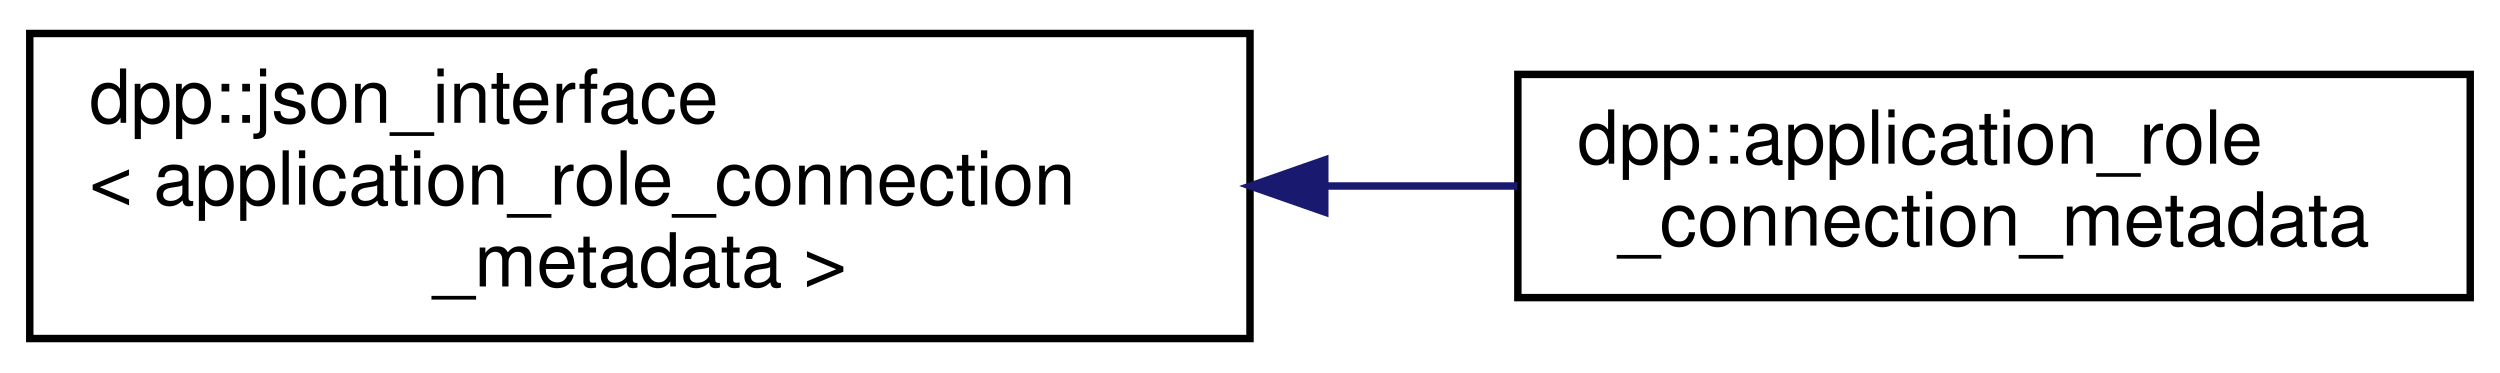
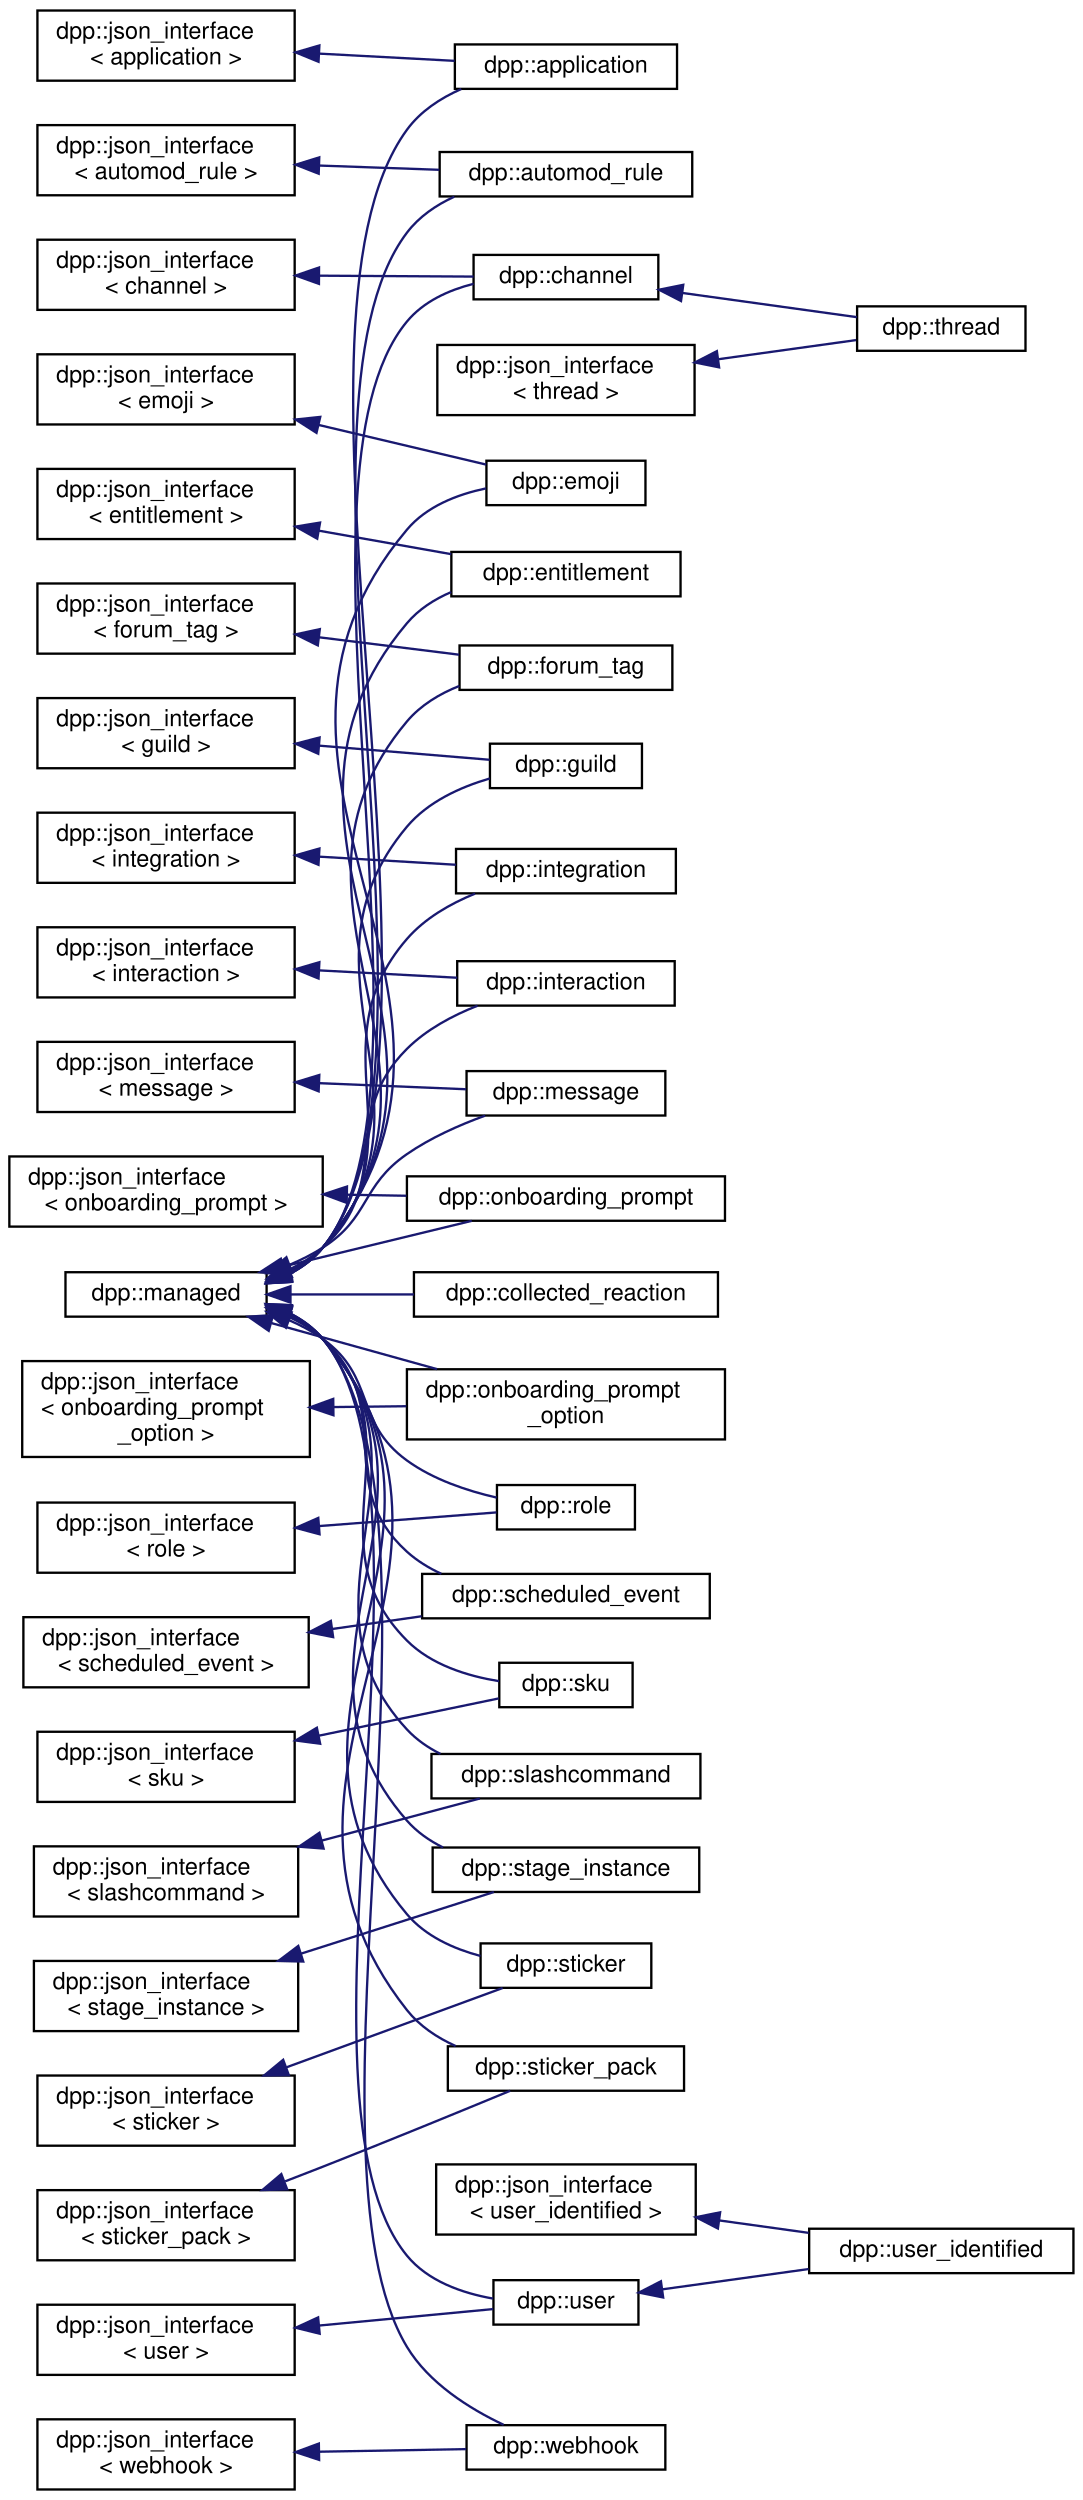
- <svg xmlns="http://www.w3.org/2000/svg" xmlns:xlink="http://www.w3.org/1999/xlink" width="336pt" height="50pt" viewBox="0.00 0.00 336.00 50.00">
-   <g id="graph0" class="graph" transform="scale(1 1) rotate(0) translate(4 46)">
+ <svg xmlns="http://www.w3.org/2000/svg" xmlns:xlink="http://www.w3.org/1999/xlink" width="463pt" height="1069pt" viewBox="0.00 0.00 463.00 1069.00">
+   <g id="graph0" class="graph" transform="scale(1 1) rotate(0) translate(4 1065)">
    <g id="node1" class="node">
      <g id="a_node1">
        <a xlink:href="structdpp_1_1json__interface.html" target="_top" xlink:title=" ">
-           <polygon fill="none" stroke="black" points="0,-0.5 0,-41.5 164,-41.5 164,-0.5 0,-0.5" />
-           <text text-anchor="start" x="8" y="-29.5" font-family="Helvetica,sans-Serif" font-size="10.00">dpp::json_interface</text>
-           <text text-anchor="start" x="8" y="-18.5" font-family="Helvetica,sans-Serif" font-size="10.00">&lt; application_role_connection</text>
-           <text text-anchor="middle" x="82" y="-7.5" font-family="Helvetica,sans-Serif" font-size="10.00">_metadata &gt;</text>
+           <polygon fill="none" stroke="black" points="12,-1030.5 12,-1060.5 122,-1060.5 122,-1030.5 12,-1030.5" />
+           <text text-anchor="start" x="20" y="-1048.5" font-family="Helvetica,sans-Serif" font-size="10.00">dpp::json_interface</text>
+           <text text-anchor="middle" x="67" y="-1037.5" font-family="Helvetica,sans-Serif" font-size="10.00">&lt; application &gt;</text>
        </a>
      </g>
    </g>
    <g id="node2" class="node">
      <g id="a_node2">
-         <a xlink:href="classdpp_1_1application__role__connection__metadata.html" target="_top" xlink:title="Application Role Connection Metadata. Represents a role connection metadata for an dpp::application.">
-           <polygon fill="none" stroke="black" points="200,-6 200,-36 328,-36 328,-6 200,-6" />
-           <text text-anchor="start" x="208" y="-24" font-family="Helvetica,sans-Serif" font-size="10.00">dpp::application_role</text>
-           <text text-anchor="middle" x="264" y="-13" font-family="Helvetica,sans-Serif" font-size="10.00">_connection_metadata</text>
+         <a xlink:href="classdpp_1_1application.html" target="_top" xlink:title="The application class represents details of a bot application.">
+           <polygon fill="none" stroke="black" points="190.5,-1027 190.5,-1046 285.5,-1046 285.5,-1027 190.5,-1027" />
+           <text text-anchor="middle" x="238" y="-1034" font-family="Helvetica,sans-Serif" font-size="10.00">dpp::application</text>
        </a>
      </g>
    </g>
    <g id="edge1" class="edge">
-       <path fill="none" stroke="midnightblue" d="M174.24,-21C182.93,-21 191.6,-21 199.94,-21" />
-       <polygon fill="midnightblue" stroke="midnightblue" points="174.05,-17.5 164.05,-21 174.05,-24.5 174.05,-17.5" />
+       <path fill="none" stroke="midnightblue" d="M132.6,-1042.06C151.83,-1041.04 172.52,-1039.93 190.37,-1038.98" />
+       <polygon fill="midnightblue" stroke="midnightblue" points="132.2,-1038.58 122.4,-1042.6 132.57,-1045.57 132.2,-1038.58" />
+     </g>
+     <g id="node3" class="node">
+       <g id="a_node3">
+         <a xlink:href="structdpp_1_1json__interface.html" target="_top" xlink:title=" ">
+           <polygon fill="none" stroke="black" points="12,-981.5 12,-1011.5 122,-1011.5 122,-981.5 12,-981.5" />
+           <text text-anchor="start" x="20" y="-999.5" font-family="Helvetica,sans-Serif" font-size="10.00">dpp::json_interface</text>
+           <text text-anchor="middle" x="67" y="-988.5" font-family="Helvetica,sans-Serif" font-size="10.00">&lt; automod_rule &gt;</text>
+         </a>
+       </g>
+     </g>
+     <g id="node4" class="node">
+       <g id="a_node4">
+         <a xlink:href="classdpp_1_1automod__rule.html" target="_top" xlink:title="Represents an automod rule.">
+           <polygon fill="none" stroke="black" points="184,-981 184,-1000 292,-1000 292,-981 184,-981" />
+           <text text-anchor="middle" x="238" y="-988" font-family="Helvetica,sans-Serif" font-size="10.00">dpp::automod_rule</text>
+         </a>
+       </g>
+     </g>
+     <g id="edge2" class="edge">
+       <path fill="none" stroke="midnightblue" d="M132.75,-994.2C149.64,-993.6 167.64,-992.96 183.85,-992.39" />
+       <polygon fill="midnightblue" stroke="midnightblue" points="132.27,-990.72 122.4,-994.57 132.52,-997.71 132.27,-990.72" />
+     </g>
+     <g id="node5" class="node">
+       <g id="a_node5">
+         <a xlink:href="structdpp_1_1json__interface.html" target="_top" xlink:title=" ">
+           <polygon fill="none" stroke="black" points="12,-932.5 12,-962.5 122,-962.5 122,-932.5 12,-932.5" />
+           <text text-anchor="start" x="20" y="-950.5" font-family="Helvetica,sans-Serif" font-size="10.00">dpp::json_interface</text>
+           <text text-anchor="middle" x="67" y="-939.5" font-family="Helvetica,sans-Serif" font-size="10.00">&lt; channel &gt;</text>
+         </a>
+       </g>
+     </g>
+     <g id="node6" class="node">
+       <g id="a_node6">
+         <a xlink:href="classdpp_1_1channel.html" target="_top" xlink:title="A definition of a discord channel. There are one of these for every channel type except threads....">
+           <polygon fill="none" stroke="black" points="198.5,-937 198.5,-956 277.5,-956 277.5,-937 198.5,-937" />
+           <text text-anchor="middle" x="238" y="-944" font-family="Helvetica,sans-Serif" font-size="10.00">dpp::channel</text>
+         </a>
+       </g>
+     </g>
+     <g id="edge3" class="edge">
+       <path fill="none" stroke="midnightblue" d="M132.47,-947.12C154.73,-946.99 178.97,-946.84 198.49,-946.73" />
+       <polygon fill="midnightblue" stroke="midnightblue" points="132.38,-943.62 122.4,-947.18 132.42,-950.62 132.38,-943.62" />
+     </g>
+     <g id="node7" class="node">
+       <g id="a_node7">
+         <a xlink:href="classdpp_1_1thread.html" target="_top" xlink:title="A definition of a discord thread. A thread is a superset of a channel. Not to be confused with std::t...">
+           <polygon fill="none" stroke="black" points="362.5,-915 362.5,-934 434.5,-934 434.5,-915 362.5,-915" />
+           <text text-anchor="middle" x="398.5" y="-922" font-family="Helvetica,sans-Serif" font-size="10.00">dpp::thread</text>
+         </a>
+       </g>
+     </g>
+     <g id="edge4" class="edge">
+       <path fill="none" stroke="midnightblue" d="M287.8,-939.73C311.91,-936.38 340.45,-932.42 362.37,-929.38" />
+       <polygon fill="midnightblue" stroke="midnightblue" points="287.2,-936.28 277.77,-941.12 288.16,-943.21 287.2,-936.28" />
+     </g>
+     <g id="node8" class="node">
+       <g id="a_node8">
+         <a xlink:href="structdpp_1_1json__interface.html" target="_top" xlink:title=" ">
+           <polygon fill="none" stroke="black" points="12,-883.5 12,-913.5 122,-913.5 122,-883.5 12,-883.5" />
+           <text text-anchor="start" x="20" y="-901.5" font-family="Helvetica,sans-Serif" font-size="10.00">dpp::json_interface</text>
+           <text text-anchor="middle" x="67" y="-890.5" font-family="Helvetica,sans-Serif" font-size="10.00">&lt; emoji &gt;</text>
+         </a>
+       </g>
+     </g>
+     <g id="node9" class="node">
+       <g id="a_node9">
+         <a xlink:href="classdpp_1_1emoji.html" target="_top" xlink:title="Represents an emoji for a dpp::guild.">
+           <polygon fill="none" stroke="black" points="204,-849 204,-868 272,-868 272,-849 204,-849" />
+           <text text-anchor="middle" x="238" y="-856" font-family="Helvetica,sans-Serif" font-size="10.00">dpp::emoji</text>
+         </a>
+       </g>
+     </g>
+     <g id="edge5" class="edge">
+       <path fill="none" stroke="midnightblue" d="M132.33,-883.27C156.73,-877.5 183.51,-871.16 203.88,-866.34" />
+       <polygon fill="midnightblue" stroke="midnightblue" points="131.33,-879.91 122.4,-885.62 132.94,-886.73 131.33,-879.91" />
+     </g>
+     <g id="node10" class="node">
+       <g id="a_node10">
+         <a xlink:href="structdpp_1_1json__interface.html" target="_top" xlink:title=" ">
+           <polygon fill="none" stroke="black" points="12,-834.5 12,-864.5 122,-864.5 122,-834.5 12,-834.5" />
+           <text text-anchor="start" x="20" y="-852.5" font-family="Helvetica,sans-Serif" font-size="10.00">dpp::json_interface</text>
+           <text text-anchor="middle" x="67" y="-841.5" font-family="Helvetica,sans-Serif" font-size="10.00">&lt; entitlement &gt;</text>
+         </a>
+       </g>
+     </g>
+     <g id="node11" class="node">
+       <g id="a_node11">
+         <a xlink:href="classdpp_1_1entitlement.html" target="_top" xlink:title="A definition of a discord entitlement.">
+           <polygon fill="none" stroke="black" points="189,-810 189,-829 287,-829 287,-810 189,-810" />
+           <text text-anchor="middle" x="238" y="-817" font-family="Helvetica,sans-Serif" font-size="10.00">dpp::entitlement</text>
+         </a>
+       </g>
+     </g>
+     <g id="edge6" class="edge">
+       <path fill="none" stroke="midnightblue" d="M132.38,-838.07C151.17,-834.74 171.38,-831.15 188.97,-828.03" />
+       <polygon fill="midnightblue" stroke="midnightblue" points="131.64,-834.65 122.4,-839.84 132.86,-841.54 131.64,-834.65" />
+     </g>
+     <g id="node12" class="node">
+       <g id="a_node12">
+         <a xlink:href="structdpp_1_1json__interface.html" target="_top" xlink:title=" ">
+           <polygon fill="none" stroke="black" points="12,-785.5 12,-815.5 122,-815.5 122,-785.5 12,-785.5" />
+           <text text-anchor="start" x="20" y="-803.5" font-family="Helvetica,sans-Serif" font-size="10.00">dpp::json_interface</text>
+           <text text-anchor="middle" x="67" y="-792.5" font-family="Helvetica,sans-Serif" font-size="10.00">&lt; forum_tag &gt;</text>
+         </a>
+       </g>
+     </g>
+     <g id="node13" class="node">
+       <g id="a_node13">
+         <a xlink:href="structdpp_1_1forum__tag.html" target="_top" xlink:title="Represents a tag that is able to be applied to a thread in a forum or media channel.">
+           <polygon fill="none" stroke="black" points="192.5,-770 192.5,-789 283.5,-789 283.5,-770 192.5,-770" />
+           <text text-anchor="middle" x="238" y="-777" font-family="Helvetica,sans-Serif" font-size="10.00">dpp::forum_tag</text>
+         </a>
+       </g>
+     </g>
+     <g id="edge7" class="edge">
+       <path fill="none" stroke="midnightblue" d="M132.38,-792.5C152.37,-790.02 173.96,-787.33 192.3,-785.05" />
+       <polygon fill="midnightblue" stroke="midnightblue" points="131.89,-789.03 122.4,-793.74 132.76,-795.98 131.89,-789.03" />
+     </g>
+     <g id="node14" class="node">
+       <g id="a_node14">
+         <a xlink:href="structdpp_1_1json__interface.html" target="_top" xlink:title=" ">
+           <polygon fill="none" stroke="black" points="12,-736.5 12,-766.5 122,-766.5 122,-736.5 12,-736.5" />
+           <text text-anchor="start" x="20" y="-754.5" font-family="Helvetica,sans-Serif" font-size="10.00">dpp::json_interface</text>
+           <text text-anchor="middle" x="67" y="-743.5" font-family="Helvetica,sans-Serif" font-size="10.00">&lt; guild &gt;</text>
+         </a>
+       </g>
+     </g>
+     <g id="node15" class="node">
+       <g id="a_node15">
+         <a xlink:href="classdpp_1_1guild.html" target="_top" xlink:title="Represents a guild on Discord (AKA a server)">
+           <polygon fill="none" stroke="black" points="205.5,-728 205.5,-747 270.5,-747 270.5,-728 205.5,-728" />
+           <text text-anchor="middle" x="238" y="-735" font-family="Helvetica,sans-Serif" font-size="10.00">dpp::guild</text>
+         </a>
+       </g>
+     </g>
+     <g id="edge8" class="edge">
+       <path fill="none" stroke="midnightblue" d="M132.55,-746.15C157.49,-744.09 184.89,-741.82 205.37,-740.12" />
+       <polygon fill="midnightblue" stroke="midnightblue" points="132.08,-742.68 122.4,-746.99 132.66,-749.66 132.08,-742.68" />
+     </g>
+     <g id="node16" class="node">
+       <g id="a_node16">
+         <a xlink:href="structdpp_1_1json__interface.html" target="_top" xlink:title=" ">
+           <polygon fill="none" stroke="black" points="12,-687.5 12,-717.5 122,-717.5 122,-687.5 12,-687.5" />
+           <text text-anchor="start" x="20" y="-705.5" font-family="Helvetica,sans-Serif" font-size="10.00">dpp::json_interface</text>
+           <text text-anchor="middle" x="67" y="-694.5" font-family="Helvetica,sans-Serif" font-size="10.00">&lt; integration &gt;</text>
+         </a>
+       </g>
+     </g>
+     <g id="node17" class="node">
+       <g id="a_node17">
+         <a xlink:href="classdpp_1_1integration.html" target="_top" xlink:title="Represents an integration on a guild, e.g. a connection to twitch.">
+           <polygon fill="none" stroke="black" points="191,-683 191,-702 285,-702 285,-683 191,-683" />
+           <text text-anchor="middle" x="238" y="-690" font-family="Helvetica,sans-Serif" font-size="10.00">dpp::integration</text>
+         </a>
+       </g>
+     </g>
+     <g id="edge9" class="edge">
+       <path fill="none" stroke="midnightblue" d="M132.43,-698.69C151.91,-697.54 172.9,-696.29 190.92,-695.23" />
+       <polygon fill="midnightblue" stroke="midnightblue" points="132.18,-695.2 122.4,-699.28 132.59,-702.18 132.18,-695.2" />
+     </g>
+     <g id="node18" class="node">
+       <g id="a_node18">
+         <a xlink:href="structdpp_1_1json__interface.html" target="_top" xlink:title=" ">
+           <polygon fill="none" stroke="black" points="12,-638.5 12,-668.5 122,-668.5 122,-638.5 12,-638.5" />
+           <text text-anchor="start" x="20" y="-656.5" font-family="Helvetica,sans-Serif" font-size="10.00">dpp::json_interface</text>
+           <text text-anchor="middle" x="67" y="-645.5" font-family="Helvetica,sans-Serif" font-size="10.00">&lt; interaction &gt;</text>
+         </a>
+       </g>
+     </g>
+     <g id="node19" class="node">
+       <g id="a_node19">
+         <a xlink:href="classdpp_1_1interaction.html" target="_top" xlink:title="An interaction represents a user running a command and arrives via the dpp::cluster::on_interaction_c...">
+           <polygon fill="none" stroke="black" points="191.5,-635 191.5,-654 284.5,-654 284.5,-635 191.5,-635" />
+           <text text-anchor="middle" x="238" y="-642" font-family="Helvetica,sans-Serif" font-size="10.00">dpp::interaction</text>
+         </a>
+       </g>
+     </g>
+     <g id="edge10" class="edge">
+       <path fill="none" stroke="midnightblue" d="M132.52,-650.06C152.17,-649.02 173.36,-647.89 191.48,-646.92" />
+       <polygon fill="midnightblue" stroke="midnightblue" points="132.2,-646.58 122.4,-650.6 132.57,-653.57 132.2,-646.58" />
+     </g>
+     <g id="node20" class="node">
+       <g id="a_node20">
+         <a xlink:href="structdpp_1_1json__interface.html" target="_top" xlink:title=" ">
+           <polygon fill="none" stroke="black" points="12,-589.5 12,-619.5 122,-619.5 122,-589.5 12,-589.5" />
+           <text text-anchor="start" x="20" y="-607.5" font-family="Helvetica,sans-Serif" font-size="10.00">dpp::json_interface</text>
+           <text text-anchor="middle" x="67" y="-596.5" font-family="Helvetica,sans-Serif" font-size="10.00">&lt; message &gt;</text>
+         </a>
+       </g>
+     </g>
+     <g id="node21" class="node">
+       <g id="a_node21">
+         <a xlink:href="structdpp_1_1message.html" target="_top" xlink:title="Represents messages sent and received on Discord.">
+           <polygon fill="none" stroke="black" points="195.5,-588 195.5,-607 280.5,-607 280.5,-588 195.5,-588" />
+           <text text-anchor="middle" x="238" y="-595" font-family="Helvetica,sans-Serif" font-size="10.00">dpp::message</text>
+         </a>
+       </g>
+     </g>
+     <g id="edge11" class="edge">
+       <path fill="none" stroke="midnightblue" d="M132.57,-601.83C153.61,-600.95 176.39,-600.01 195.3,-599.23" />
+       <polygon fill="midnightblue" stroke="midnightblue" points="132.25,-598.34 122.4,-602.25 132.54,-605.33 132.25,-598.34" />
+     </g>
+     <g id="node22" class="node">
+       <g id="a_node22">
+         <a xlink:href="structdpp_1_1json__interface.html" target="_top" xlink:title=" ">
+           <polygon fill="none" stroke="black" points="0,-540.5 0,-570.5 134,-570.5 134,-540.5 0,-540.5" />
+           <text text-anchor="start" x="8" y="-558.5" font-family="Helvetica,sans-Serif" font-size="10.00">dpp::json_interface</text>
+           <text text-anchor="middle" x="67" y="-547.5" font-family="Helvetica,sans-Serif" font-size="10.00">&lt; onboarding_prompt &gt;</text>
+         </a>
+       </g>
+     </g>
+     <g id="node23" class="node">
+       <g id="a_node23">
+         <a xlink:href="structdpp_1_1onboarding__prompt.html" target="_top" xlink:title="Represents an onboarding prompt.">
+           <polygon fill="none" stroke="black" points="170,-543 170,-562 306,-562 306,-543 170,-543" />
+           <text text-anchor="middle" x="238" y="-550" font-family="Helvetica,sans-Serif" font-size="10.00">dpp::onboarding_prompt</text>
+         </a>
+       </g>
+     </g>
+     <g id="edge12" class="edge">
+       <path fill="none" stroke="midnightblue" d="M144.51,-554.14C152.94,-553.99 161.47,-553.84 169.77,-553.69" />
+       <polygon fill="midnightblue" stroke="midnightblue" points="144.24,-550.65 134.31,-554.32 144.37,-557.64 144.24,-550.65" />
+     </g>
+     <g id="node24" class="node">
+       <g id="a_node24">
+         <a xlink:href="structdpp_1_1json__interface.html" target="_top" xlink:title=" ">
+           <polygon fill="none" stroke="black" points="5.5,-442 5.5,-483 128.5,-483 128.5,-442 5.5,-442" />
+           <text text-anchor="start" x="13.5" y="-471" font-family="Helvetica,sans-Serif" font-size="10.00">dpp::json_interface</text>
+           <text text-anchor="start" x="13.5" y="-460" font-family="Helvetica,sans-Serif" font-size="10.00">&lt; onboarding_prompt</text>
+           <text text-anchor="middle" x="67" y="-449" font-family="Helvetica,sans-Serif" font-size="10.00">_option &gt;</text>
+         </a>
+       </g>
+     </g>
+     <g id="node25" class="node">
+       <g id="a_node25">
+         <a xlink:href="structdpp_1_1onboarding__prompt__option.html" target="_top" xlink:title="Represents an onboarding prompt option.">
+           <polygon fill="none" stroke="black" points="170,-449.5 170,-479.5 306,-479.5 306,-449.5 170,-449.5" />
+           <text text-anchor="start" x="178" y="-467.5" font-family="Helvetica,sans-Serif" font-size="10.00">dpp::onboarding_prompt</text>
+           <text text-anchor="middle" x="238" y="-456.5" font-family="Helvetica,sans-Serif" font-size="10.00">_option</text>
+         </a>
+       </g>
+     </g>
+     <g id="edge13" class="edge">
+       <path fill="none" stroke="midnightblue" d="M138.69,-463.34C148.96,-463.46 159.52,-463.58 169.72,-463.7" />
+       <polygon fill="midnightblue" stroke="midnightblue" points="138.58,-459.84 128.54,-463.22 138.49,-466.83 138.58,-459.84" />
+     </g>
+     <g id="node26" class="node">
+       <g id="a_node26">
+         <a xlink:href="structdpp_1_1json__interface.html" target="_top" xlink:title=" ">
+           <polygon fill="none" stroke="black" points="12,-392.5 12,-422.5 122,-422.5 122,-392.5 12,-392.5" />
+           <text text-anchor="start" x="20" y="-410.5" font-family="Helvetica,sans-Serif" font-size="10.00">dpp::json_interface</text>
+           <text text-anchor="middle" x="67" y="-399.5" font-family="Helvetica,sans-Serif" font-size="10.00">&lt; role &gt;</text>
+         </a>
+       </g>
+     </g>
+     <g id="node27" class="node">
+       <g id="a_node27">
+         <a xlink:href="classdpp_1_1role.html" target="_top" xlink:title="Represents a role within a dpp::guild. Roles are combined via logical OR of the permission bitmasks,...">
+           <polygon fill="none" stroke="black" points="208.5,-411 208.5,-430 267.5,-430 267.5,-411 208.5,-411" />
+           <text text-anchor="middle" x="238" y="-418" font-family="Helvetica,sans-Serif" font-size="10.00">dpp::role</text>
+         </a>
+       </g>
+     </g>
+     <g id="edge14" class="edge">
+       <path fill="none" stroke="midnightblue" d="M132.64,-412.47C158.75,-414.48 187.55,-416.7 208.27,-418.29" />
+       <polygon fill="midnightblue" stroke="midnightblue" points="132.64,-408.96 122.4,-411.68 132.1,-415.94 132.64,-408.96" />
+     </g>
+     <g id="node28" class="node">
+       <g id="a_node28">
+         <a xlink:href="structdpp_1_1json__interface.html" target="_top" xlink:title=" ">
+           <polygon fill="none" stroke="black" points="6,-343.5 6,-373.5 128,-373.5 128,-343.5 6,-343.5" />
+           <text text-anchor="start" x="14" y="-361.5" font-family="Helvetica,sans-Serif" font-size="10.00">dpp::json_interface</text>
+           <text text-anchor="middle" x="67" y="-350.5" font-family="Helvetica,sans-Serif" font-size="10.00">&lt; scheduled_event &gt;</text>
+         </a>
+       </g>
+     </g>
+     <g id="node29" class="node">
+       <g id="a_node29">
+         <a xlink:href="structdpp_1_1scheduled__event.html" target="_top" xlink:title="A scheduled event.">
+           <polygon fill="none" stroke="black" points="176.5,-373 176.5,-392 299.5,-392 299.5,-373 176.5,-373" />
+           <text text-anchor="middle" x="238" y="-380" font-family="Helvetica,sans-Serif" font-size="10.00">dpp::scheduled_event</text>
+         </a>
+       </g>
+     </g>
+     <g id="edge15" class="edge">
+       <path fill="none" stroke="midnightblue" d="M138.11,-368.46C150.78,-370.26 163.9,-372.12 176.28,-373.88" />
+       <polygon fill="midnightblue" stroke="midnightblue" points="138.45,-364.97 128.06,-367.03 137.47,-371.9 138.45,-364.97" />
+     </g>
+     <g id="node30" class="node">
+       <g id="a_node30">
+         <a xlink:href="structdpp_1_1json__interface.html" target="_top" xlink:title=" ">
+           <polygon fill="none" stroke="black" points="12,-294.5 12,-324.5 122,-324.5 122,-294.5 12,-294.5" />
+           <text text-anchor="start" x="20" y="-312.5" font-family="Helvetica,sans-Serif" font-size="10.00">dpp::json_interface</text>
+           <text text-anchor="middle" x="67" y="-301.5" font-family="Helvetica,sans-Serif" font-size="10.00">&lt; sku &gt;</text>
+         </a>
+       </g>
+     </g>
+     <g id="node31" class="node">
+       <g id="a_node31">
+         <a xlink:href="classdpp_1_1sku.html" target="_top" xlink:title="A definition of a discord SKU.">
+           <polygon fill="none" stroke="black" points="209.5,-335 209.5,-354 266.5,-354 266.5,-335 209.5,-335" />
+           <text text-anchor="middle" x="238" y="-342" font-family="Helvetica,sans-Serif" font-size="10.00">dpp::sku</text>
+         </a>
+       </g>
+     </g>
+     <g id="edge16" class="edge">
+       <path fill="none" stroke="midnightblue" d="M132.43,-322.84C159,-328.35 188.38,-334.43 209.22,-338.75" />
+       <polygon fill="midnightblue" stroke="midnightblue" points="132.9,-319.37 122.4,-320.77 131.49,-326.22 132.9,-319.37" />
+     </g>
+     <g id="node32" class="node">
+       <g id="a_node32">
+         <a xlink:href="structdpp_1_1json__interface.html" target="_top" xlink:title=" ">
+           <polygon fill="none" stroke="black" points="10.5,-245.5 10.5,-275.5 123.5,-275.5 123.5,-245.5 10.5,-245.5" />
+           <text text-anchor="start" x="18.5" y="-263.5" font-family="Helvetica,sans-Serif" font-size="10.00">dpp::json_interface</text>
+           <text text-anchor="middle" x="67" y="-252.5" font-family="Helvetica,sans-Serif" font-size="10.00">&lt; slashcommand &gt;</text>
+         </a>
+       </g>
+     </g>
+     <g id="node33" class="node">
+       <g id="a_node33">
+         <a xlink:href="classdpp_1_1slashcommand.html" target="_top" xlink:title="Represents an application command, created by your bot either globally, or on a guild.">
+           <polygon fill="none" stroke="black" points="180.5,-296 180.5,-315 295.5,-315 295.5,-296 180.5,-296" />
+           <text text-anchor="middle" x="238" y="-303" font-family="Helvetica,sans-Serif" font-size="10.00">dpp::slashcommand</text>
+         </a>
+       </g>
+     </g>
+     <g id="edge17" class="edge">
+       <path fill="none" stroke="midnightblue" d="M133.52,-277.95C156.53,-284.07 181.52,-290.73 201.17,-295.96" />
+       <polygon fill="midnightblue" stroke="midnightblue" points="134.37,-274.55 123.81,-275.36 132.57,-281.31 134.37,-274.55" />
+     </g>
+     <g id="node34" class="node">
+       <g id="a_node34">
+         <a xlink:href="structdpp_1_1json__interface.html" target="_top" xlink:title=" ">
+           <polygon fill="none" stroke="black" points="10.5,-196.5 10.5,-226.5 123.5,-226.5 123.5,-196.5 10.5,-196.5" />
+           <text text-anchor="start" x="18.5" y="-214.5" font-family="Helvetica,sans-Serif" font-size="10.00">dpp::json_interface</text>
+           <text text-anchor="middle" x="67" y="-203.5" font-family="Helvetica,sans-Serif" font-size="10.00">&lt; stage_instance &gt;</text>
+         </a>
+       </g>
+     </g>
+     <g id="node35" class="node">
+       <g id="a_node35">
+         <a xlink:href="structdpp_1_1stage__instance.html" target="_top" xlink:title="A stage instance. Stage instances are like a conference facility, with moderators/speakers and listen...">
+           <polygon fill="none" stroke="black" points="181,-256 181,-275 295,-275 295,-256 181,-256" />
+           <text text-anchor="middle" x="238" y="-263" font-family="Helvetica,sans-Serif" font-size="10.00">dpp::stage_instance</text>
+         </a>
+       </g>
+     </g>
+     <g id="edge18" class="edge">
+       <path fill="none" stroke="midnightblue" d="M124.64,-229.6C152.27,-238.43 184.38,-248.69 207.18,-255.97" />
+       <polygon fill="midnightblue" stroke="midnightblue" points="125.67,-226.25 115.08,-226.54 123.54,-232.92 125.67,-226.25" />
+     </g>
+     <g id="node36" class="node">
+       <g id="a_node36">
+         <a xlink:href="structdpp_1_1json__interface.html" target="_top" xlink:title=" ">
+           <polygon fill="none" stroke="black" points="12,-147.5 12,-177.5 122,-177.5 122,-147.5 12,-147.5" />
+           <text text-anchor="start" x="20" y="-165.5" font-family="Helvetica,sans-Serif" font-size="10.00">dpp::json_interface</text>
+           <text text-anchor="middle" x="67" y="-154.5" font-family="Helvetica,sans-Serif" font-size="10.00">&lt; sticker &gt;</text>
+         </a>
+       </g>
+     </g>
+     <g id="node37" class="node">
+       <g id="a_node37">
+         <a xlink:href="structdpp_1_1sticker.html" target="_top" xlink:title="Represents stickers received in messages.">
+           <polygon fill="none" stroke="black" points="201.5,-215 201.5,-234 274.5,-234 274.5,-215 201.5,-215" />
+           <text text-anchor="middle" x="238" y="-222" font-family="Helvetica,sans-Serif" font-size="10.00">dpp::sticker</text>
+         </a>
+       </g>
+     </g>
+     <g id="edge19" class="edge">
+       <path fill="none" stroke="midnightblue" d="M118.51,-181.03C148.92,-192.19 186.37,-205.93 210.93,-214.93" />
+       <polygon fill="midnightblue" stroke="midnightblue" points="119.5,-177.67 108.91,-177.51 117.09,-184.24 119.5,-177.67" />
+     </g>
+     <g id="node38" class="node">
+       <g id="a_node38">
+         <a xlink:href="structdpp_1_1json__interface.html" target="_top" xlink:title=" ">
+           <polygon fill="none" stroke="black" points="12,-98.5 12,-128.5 122,-128.5 122,-98.5 12,-98.5" />
+           <text text-anchor="start" x="20" y="-116.5" font-family="Helvetica,sans-Serif" font-size="10.00">dpp::json_interface</text>
+           <text text-anchor="middle" x="67" y="-105.5" font-family="Helvetica,sans-Serif" font-size="10.00">&lt; sticker_pack &gt;</text>
+         </a>
+       </g>
+     </g>
+     <g id="node39" class="node">
+       <g id="a_node39">
+         <a xlink:href="structdpp_1_1sticker__pack.html" target="_top" xlink:title="Represents a sticker pack (the built in groups of stickers that all nitro users get to use)">
+           <polygon fill="none" stroke="black" points="187.5,-171 187.5,-190 288.5,-190 288.5,-171 187.5,-171" />
+           <text text-anchor="middle" x="238" y="-178" font-family="Helvetica,sans-Serif" font-size="10.00">dpp::sticker_pack</text>
+         </a>
+       </g>
+     </g>
+     <g id="edge20" class="edge">
+       <path fill="none" stroke="midnightblue" d="M117.92,-132.26C123.35,-134.34 128.8,-136.45 134,-138.5 161.68,-149.38 193.33,-162.37 214.16,-170.99" />
+       <polygon fill="midnightblue" stroke="midnightblue" points="118.79,-128.84 108.2,-128.54 116.29,-135.38 118.79,-128.84" />
+     </g>
+     <g id="node40" class="node">
+       <g id="a_node40">
+         <a xlink:href="structdpp_1_1json__interface.html" target="_top" xlink:title=" ">
+           <polygon fill="none" stroke="black" points="183,-887.5 183,-917.5 293,-917.5 293,-887.5 183,-887.5" />
+           <text text-anchor="start" x="191" y="-905.5" font-family="Helvetica,sans-Serif" font-size="10.00">dpp::json_interface</text>
+           <text text-anchor="middle" x="238" y="-894.5" font-family="Helvetica,sans-Serif" font-size="10.00">&lt; thread &gt;</text>
+         </a>
+       </g>
+     </g>
+     <g id="edge21" class="edge">
+       <path fill="none" stroke="midnightblue" d="M303.15,-911.4C323.24,-914.19 344.69,-917.17 362.04,-919.58" />
+       <polygon fill="midnightblue" stroke="midnightblue" points="303.49,-907.92 293.1,-910.01 302.53,-914.85 303.49,-907.92" />
+     </g>
+     <g id="node41" class="node">
+       <g id="a_node41">
+         <a xlink:href="structdpp_1_1json__interface.html" target="_top" xlink:title=" ">
+           <polygon fill="none" stroke="black" points="12,-49.5 12,-79.5 122,-79.5 122,-49.5 12,-49.5" />
+           <text text-anchor="start" x="20" y="-67.5" font-family="Helvetica,sans-Serif" font-size="10.00">dpp::json_interface</text>
+           <text text-anchor="middle" x="67" y="-56.5" font-family="Helvetica,sans-Serif" font-size="10.00">&lt; user &gt;</text>
+         </a>
+       </g>
+     </g>
+     <g id="node42" class="node">
+       <g id="a_node42">
+         <a xlink:href="classdpp_1_1user.html" target="_top" xlink:title="Represents a user on discord. May or may not be a member of a dpp::guild.">
+           <polygon fill="none" stroke="black" points="207,-71 207,-90 269,-90 269,-71 207,-71" />
+           <text text-anchor="middle" x="238" y="-78" font-family="Helvetica,sans-Serif" font-size="10.00">dpp::user</text>
+         </a>
+       </g>
+     </g>
+     <g id="edge22" class="edge">
+       <path fill="none" stroke="midnightblue" d="M132.43,-70.6C158,-73.02 186.18,-75.69 206.83,-77.64" />
+       <polygon fill="midnightblue" stroke="midnightblue" points="132.69,-67.11 122.4,-69.65 132.03,-74.08 132.69,-67.11" />
+     </g>
+     <g id="node43" class="node">
+       <g id="a_node43">
+         <a xlink:href="classdpp_1_1user__identified.html" target="_top" xlink:title="A user with additional fields only available via the oauth2 identify scope. These are not included in...">
+           <polygon fill="none" stroke="black" points="342,-93 342,-112 455,-112 455,-93 342,-93" />
+           <text text-anchor="middle" x="398.5" y="-100" font-family="Helvetica,sans-Serif" font-size="10.00">dpp::user_identified</text>
+         </a>
+       </g>
+     </g>
+     <g id="edge23" class="edge">
+       <path fill="none" stroke="midnightblue" d="M279.27,-86.09C298.24,-88.72 321.16,-91.9 341.76,-94.76" />
+       <polygon fill="midnightblue" stroke="midnightblue" points="279.57,-82.6 269.19,-84.69 278.61,-89.53 279.57,-82.6" />
+     </g>
+     <g id="node44" class="node">
+       <g id="a_node44">
+         <a xlink:href="structdpp_1_1json__interface.html" target="_top" xlink:title=" ">
+           <polygon fill="none" stroke="black" points="182.5,-109.5 182.5,-139.5 293.5,-139.5 293.5,-109.5 182.5,-109.5" />
+           <text text-anchor="start" x="190.5" y="-127.5" font-family="Helvetica,sans-Serif" font-size="10.00">dpp::json_interface</text>
+           <text text-anchor="middle" x="238" y="-116.5" font-family="Helvetica,sans-Serif" font-size="10.00">&lt; user_identified &gt;</text>
+         </a>
+       </g>
+     </g>
+     <g id="edge24" class="edge">
+       <path fill="none" stroke="midnightblue" d="M303.57,-115.54C316.24,-113.78 329.43,-111.95 341.78,-110.23" />
+       <polygon fill="midnightblue" stroke="midnightblue" points="302.97,-112.09 293.55,-116.93 303.93,-119.02 302.97,-112.09" />
+     </g>
+     <g id="node45" class="node">
+       <g id="a_node45">
+         <a xlink:href="structdpp_1_1json__interface.html" target="_top" xlink:title=" ">
+           <polygon fill="none" stroke="black" points="12,-0.5 12,-30.5 122,-30.5 122,-0.5 12,-0.5" />
+           <text text-anchor="start" x="20" y="-18.5" font-family="Helvetica,sans-Serif" font-size="10.00">dpp::json_interface</text>
+           <text text-anchor="middle" x="67" y="-7.5" font-family="Helvetica,sans-Serif" font-size="10.00">&lt; webhook &gt;</text>
+         </a>
+       </g>
+     </g>
+     <g id="node46" class="node">
+       <g id="a_node46">
+         <a xlink:href="classdpp_1_1webhook.html" target="_top" xlink:title="Represents a discord webhook.">
+           <polygon fill="none" stroke="black" points="195.5,-9 195.5,-28 280.5,-28 280.5,-9 195.5,-9" />
+           <text text-anchor="middle" x="238" y="-16" font-family="Helvetica,sans-Serif" font-size="10.00">dpp::webhook</text>
+         </a>
+       </g>
+     </g>
+     <g id="edge25" class="edge">
+       <path fill="none" stroke="midnightblue" d="M132.57,-16.65C153.61,-17.02 176.39,-17.42 195.3,-17.76" />
+       <polygon fill="midnightblue" stroke="midnightblue" points="132.46,-13.14 122.4,-16.47 132.34,-20.14 132.46,-13.14" />
+     </g>
+     <g id="node47" class="node">
+       <g id="a_node47">
+         <a xlink:href="classdpp_1_1managed.html" target="_top" xlink:title="The managed class is the base class for various types that can be stored in a cache that are identifi...">
+           <polygon fill="none" stroke="black" points="24,-502 24,-521 110,-521 110,-502 24,-502" />
+           <text text-anchor="middle" x="67" y="-509" font-family="Helvetica,sans-Serif" font-size="10.00">dpp::managed</text>
+         </a>
+       </g>
+     </g>
+     <g id="edge26" class="edge">
+       <path fill="none" stroke="midnightblue" d="M119.76,-520.23C125.21,-523.04 130.16,-526.71 134,-531.5 200.64,-614.61 107.12,-923.52 170,-1009.5 175.77,-1017.4 184.25,-1022.99 193.24,-1026.94" />
+       <polygon fill="midnightblue" stroke="midnightblue" points="120.77,-516.86 110.2,-516.27 118.09,-523.33 120.77,-516.86" />
+     </g>
+     <g id="edge27" class="edge">
+       <path fill="none" stroke="midnightblue" d="M119.72,-520.26C125.19,-523.06 130.14,-526.73 134,-531.5 194.83,-606.77 111.57,-888.35 170,-965.5 175.17,-972.33 182.42,-977.29 190.26,-980.9" />
+       <polygon fill="midnightblue" stroke="midnightblue" points="120.73,-516.89 110.16,-516.3 118.06,-523.36 120.73,-516.89" />
+     </g>
+     <g id="edge28" class="edge">
+       <path fill="none" stroke="midnightblue" d="M119.69,-520.29C125.16,-523.09 130.12,-526.74 134,-531.5 189.81,-600.01 113.58,-859.49 170,-927.5 177.1,-936.06 187.75,-940.92 198.48,-943.64" />
+       <polygon fill="midnightblue" stroke="midnightblue" points="120.69,-516.92 110.11,-516.33 118.02,-523.39 120.69,-516.92" />
+     </g>
+     <g id="edge30" class="edge">
+       <path fill="none" stroke="midnightblue" d="M119.77,-520.49C125.18,-523.26 130.11,-526.85 134,-531.5 222.15,-636.87 81.63,-733.31 170,-838.5 178.35,-848.45 191.43,-853.57 203.82,-856.17" />
+       <polygon fill="midnightblue" stroke="midnightblue" points="120.9,-517.17 110.32,-516.56 118.21,-523.63 120.9,-517.17" />
+     </g>
+     <g id="edge31" class="edge">
+       <path fill="none" stroke="midnightblue" d="M119.7,-520.55C125.12,-523.32 130.07,-526.89 134,-531.5 211.62,-622.67 92.81,-706.96 170,-798.5 175.03,-804.46 181.73,-808.76 188.96,-811.85" />
+       <polygon fill="midnightblue" stroke="midnightblue" points="120.81,-517.23 110.23,-516.63 118.13,-523.69 120.81,-517.23" />
+     </g>
+     <g id="edge32" class="edge">
+       <path fill="none" stroke="midnightblue" d="M119.59,-520.65C125.03,-523.39 130.02,-526.93 134,-531.5 200.59,-607.8 104.81,-679 170,-756.5 175.86,-763.46 183.93,-768.32 192.44,-771.71" />
+       <polygon fill="midnightblue" stroke="midnightblue" points="120.68,-517.31 110.1,-516.74 118.02,-523.79 120.68,-517.31" />
+     </g>
+     <g id="edge33" class="edge">
+       <path fill="none" stroke="midnightblue" d="M119.63,-520.9C125.01,-523.61 129.98,-527.07 134,-531.5 188.83,-591.91 117.5,-649.05 170,-711.5 178.91,-722.1 192.69,-728.4 205.44,-732.13" />
+       <polygon fill="midnightblue" stroke="midnightblue" points="120.83,-517.61 110.25,-517.03 118.16,-524.08 120.83,-517.61" />
+     </g>
+     <g id="edge34" class="edge">
+       <path fill="none" stroke="midnightblue" d="M119.54,-521.28C124.9,-523.92 129.88,-527.27 134,-531.5 176.39,-575.1 130.17,-617.55 170,-663.5 177.64,-672.31 188.44,-678.53 199.14,-682.89" />
+       <polygon fill="midnightblue" stroke="midnightblue" points="120.83,-518.03 110.25,-517.47 118.17,-524.5 120.83,-518.03" />
+     </g>
+     <g id="edge35" class="edge">
+       <path fill="none" stroke="midnightblue" d="M119.82,-522.22C124.97,-524.7 129.83,-527.75 134,-531.5 164.51,-558.93 140.92,-587.56 170,-616.5 178.31,-624.77 189.42,-630.73 200.21,-634.96" />
+       <polygon fill="midnightblue" stroke="midnightblue" points="120.89,-518.88 110.31,-518.35 118.25,-525.37 120.89,-518.88" />
+     </g>
+     <g id="edge36" class="edge">
+       <path fill="none" stroke="midnightblue" d="M119.92,-524.22C124.85,-526.31 129.63,-528.72 134,-531.5 154.19,-544.33 150.32,-557.91 170,-571.5 180.06,-578.45 192.24,-583.88 203.44,-587.95" />
+       <polygon fill="midnightblue" stroke="midnightblue" points="120.94,-520.86 110.35,-520.59 118.46,-527.41 120.94,-520.86" />
+     </g>
+     <g id="edge37" class="edge">
+       <path fill="none" stroke="midnightblue" d="M117.1,-523.41C142.74,-529.63 173.69,-537.14 197.72,-542.97" />
+       <polygon fill="midnightblue" stroke="midnightblue" points="117.74,-519.97 107.2,-521.01 116.09,-526.77 117.74,-519.97" />
+     </g>
+     <g id="edge38" class="edge">
+       <path fill="none" stroke="midnightblue" d="M112.11,-499.23C133.76,-493.21 160.03,-485.9 182.89,-479.55" />
+       <polygon fill="midnightblue" stroke="midnightblue" points="110.9,-495.94 102.2,-501.99 112.77,-502.68 110.9,-495.94" />
+     </g>
+     <g id="edge39" class="edge">
+       <path fill="none" stroke="midnightblue" d="M119.51,-500.52C124.64,-498.32 129.58,-495.67 134,-492.5 156.83,-476.1 147.25,-457.01 170,-440.5 181.2,-432.37 195.71,-427.52 208.36,-424.63" />
+       <polygon fill="midnightblue" stroke="midnightblue" points="118.26,-497.25 110.12,-504.04 120.71,-503.81 118.26,-497.25" />
+     </g>
+     <g id="edge40" class="edge">
+       <path fill="none" stroke="midnightblue" d="M119.68,-501.8C124.9,-499.36 129.81,-496.31 134,-492.5 166.2,-463.26 137.74,-430.67 170,-401.5 174.3,-397.61 179.35,-394.51 184.71,-392.04" />
+       <polygon fill="midnightblue" stroke="midnightblue" points="118.09,-498.66 110.05,-505.56 120.64,-505.18 118.09,-498.66" />
+     </g>
+     <g id="edge41" class="edge">
+       <path fill="none" stroke="midnightblue" d="M119.89,-502.32C125.1,-499.79 129.96,-496.57 134,-492.5 175.92,-450.24 128,-405.68 170,-363.5 180.32,-353.13 195.86,-348.32 209.37,-346.13" />
+       <polygon fill="midnightblue" stroke="midnightblue" points="118.19,-499.23 110.2,-506.18 120.78,-505.73 118.19,-499.23" />
+     </g>
+     <g id="edge42" class="edge">
+       <path fill="none" stroke="midnightblue" d="M119.53,-502.85C124.94,-500.23 129.93,-496.85 134,-492.5 185.83,-437.02 118.44,-381.24 170,-325.5 174.04,-321.13 178.99,-317.71 184.35,-315.02" />
+       <polygon fill="midnightblue" stroke="midnightblue" points="118.15,-499.63 110.14,-506.57 120.73,-506.14 118.15,-499.63" />
+     </g>
+     <g id="edge43" class="edge">
+       <path fill="none" stroke="midnightblue" d="M119.7,-503C125.08,-500.36 130.02,-496.93 134,-492.5 196.1,-423.35 108.71,-356.37 170,-286.5 174.26,-281.64 179.63,-277.9 185.46,-275.01" />
+       <polygon fill="midnightblue" stroke="midnightblue" points="118.32,-499.79 110.34,-506.75 120.92,-506.28 118.32,-499.79" />
+     </g>
+     <g id="edge44" class="edge">
+       <path fill="none" stroke="midnightblue" d="M119.62,-503.21C125.05,-500.54 130.03,-497.05 134,-492.5 206.69,-409.27 98.86,-331.05 170,-246.5 177.88,-237.13 189.83,-231.73 201.46,-228.62" />
+       <polygon fill="midnightblue" stroke="midnightblue" points="118.13,-500.03 110.14,-506.99 120.72,-506.54 118.13,-500.03" />
+     </g>
+     <g id="edge45" class="edge">
+       <path fill="none" stroke="midnightblue" d="M119.71,-503.29C125.13,-500.6 130.08,-497.09 134,-492.5 217.57,-394.81 90.25,-306.33 170,-205.5 175.39,-198.68 182.84,-193.73 190.83,-190.12" />
+       <polygon fill="midnightblue" stroke="midnightblue" points="118.23,-500.11 110.24,-507.08 120.83,-506.61 118.23,-500.11" />
+     </g>
+     <g id="edge46" class="edge">
+       <path fill="none" stroke="midnightblue" d="M119.65,-503.52C125.12,-500.79 130.11,-497.21 134,-492.5 189.75,-425.09 114.58,-168.18 170,-100.5 178.92,-89.61 193.51,-84.48 206.81,-82.13" />
+       <polygon fill="midnightblue" stroke="midnightblue" points="118.07,-500.38 110.07,-507.33 120.66,-506.88 118.07,-500.38" />
+     </g>
+     <g id="edge47" class="edge">
+       <path fill="none" stroke="midnightblue" d="M119.69,-503.55C125.16,-500.82 130.12,-497.22 134,-492.5 194.95,-418.19 120.44,-143.85 170,-61.5 179.34,-45.99 196.66,-35.09 211.36,-28.15" />
+       <polygon fill="midnightblue" stroke="midnightblue" points="118.11,-500.41 110.11,-507.37 120.7,-506.91 118.11,-500.41" />
+     </g>
+     <g id="node48" class="node">
+       <g id="a_node48">
+         <a xlink:href="classdpp_1_1collected__reaction.html" target="_top" xlink:title="Represents a reaction. Can be filled for use in a collector.">
+           <polygon fill="none" stroke="black" points="173,-502 173,-521 303,-521 303,-502 173,-502" />
+           <text text-anchor="middle" x="238" y="-509" font-family="Helvetica,sans-Serif" font-size="10.00">dpp::collected_reaction</text>
+         </a>
+       </g>
+     </g>
+     <g id="edge29" class="edge">
+       <path fill="none" stroke="midnightblue" d="M120.3,-511.5C136.96,-511.5 155.58,-511.5 172.97,-511.5" />
+       <polygon fill="midnightblue" stroke="midnightblue" points="120.21,-508 110.21,-511.5 120.21,-515 120.21,-508" />
    </g>
  </g>
</svg>
